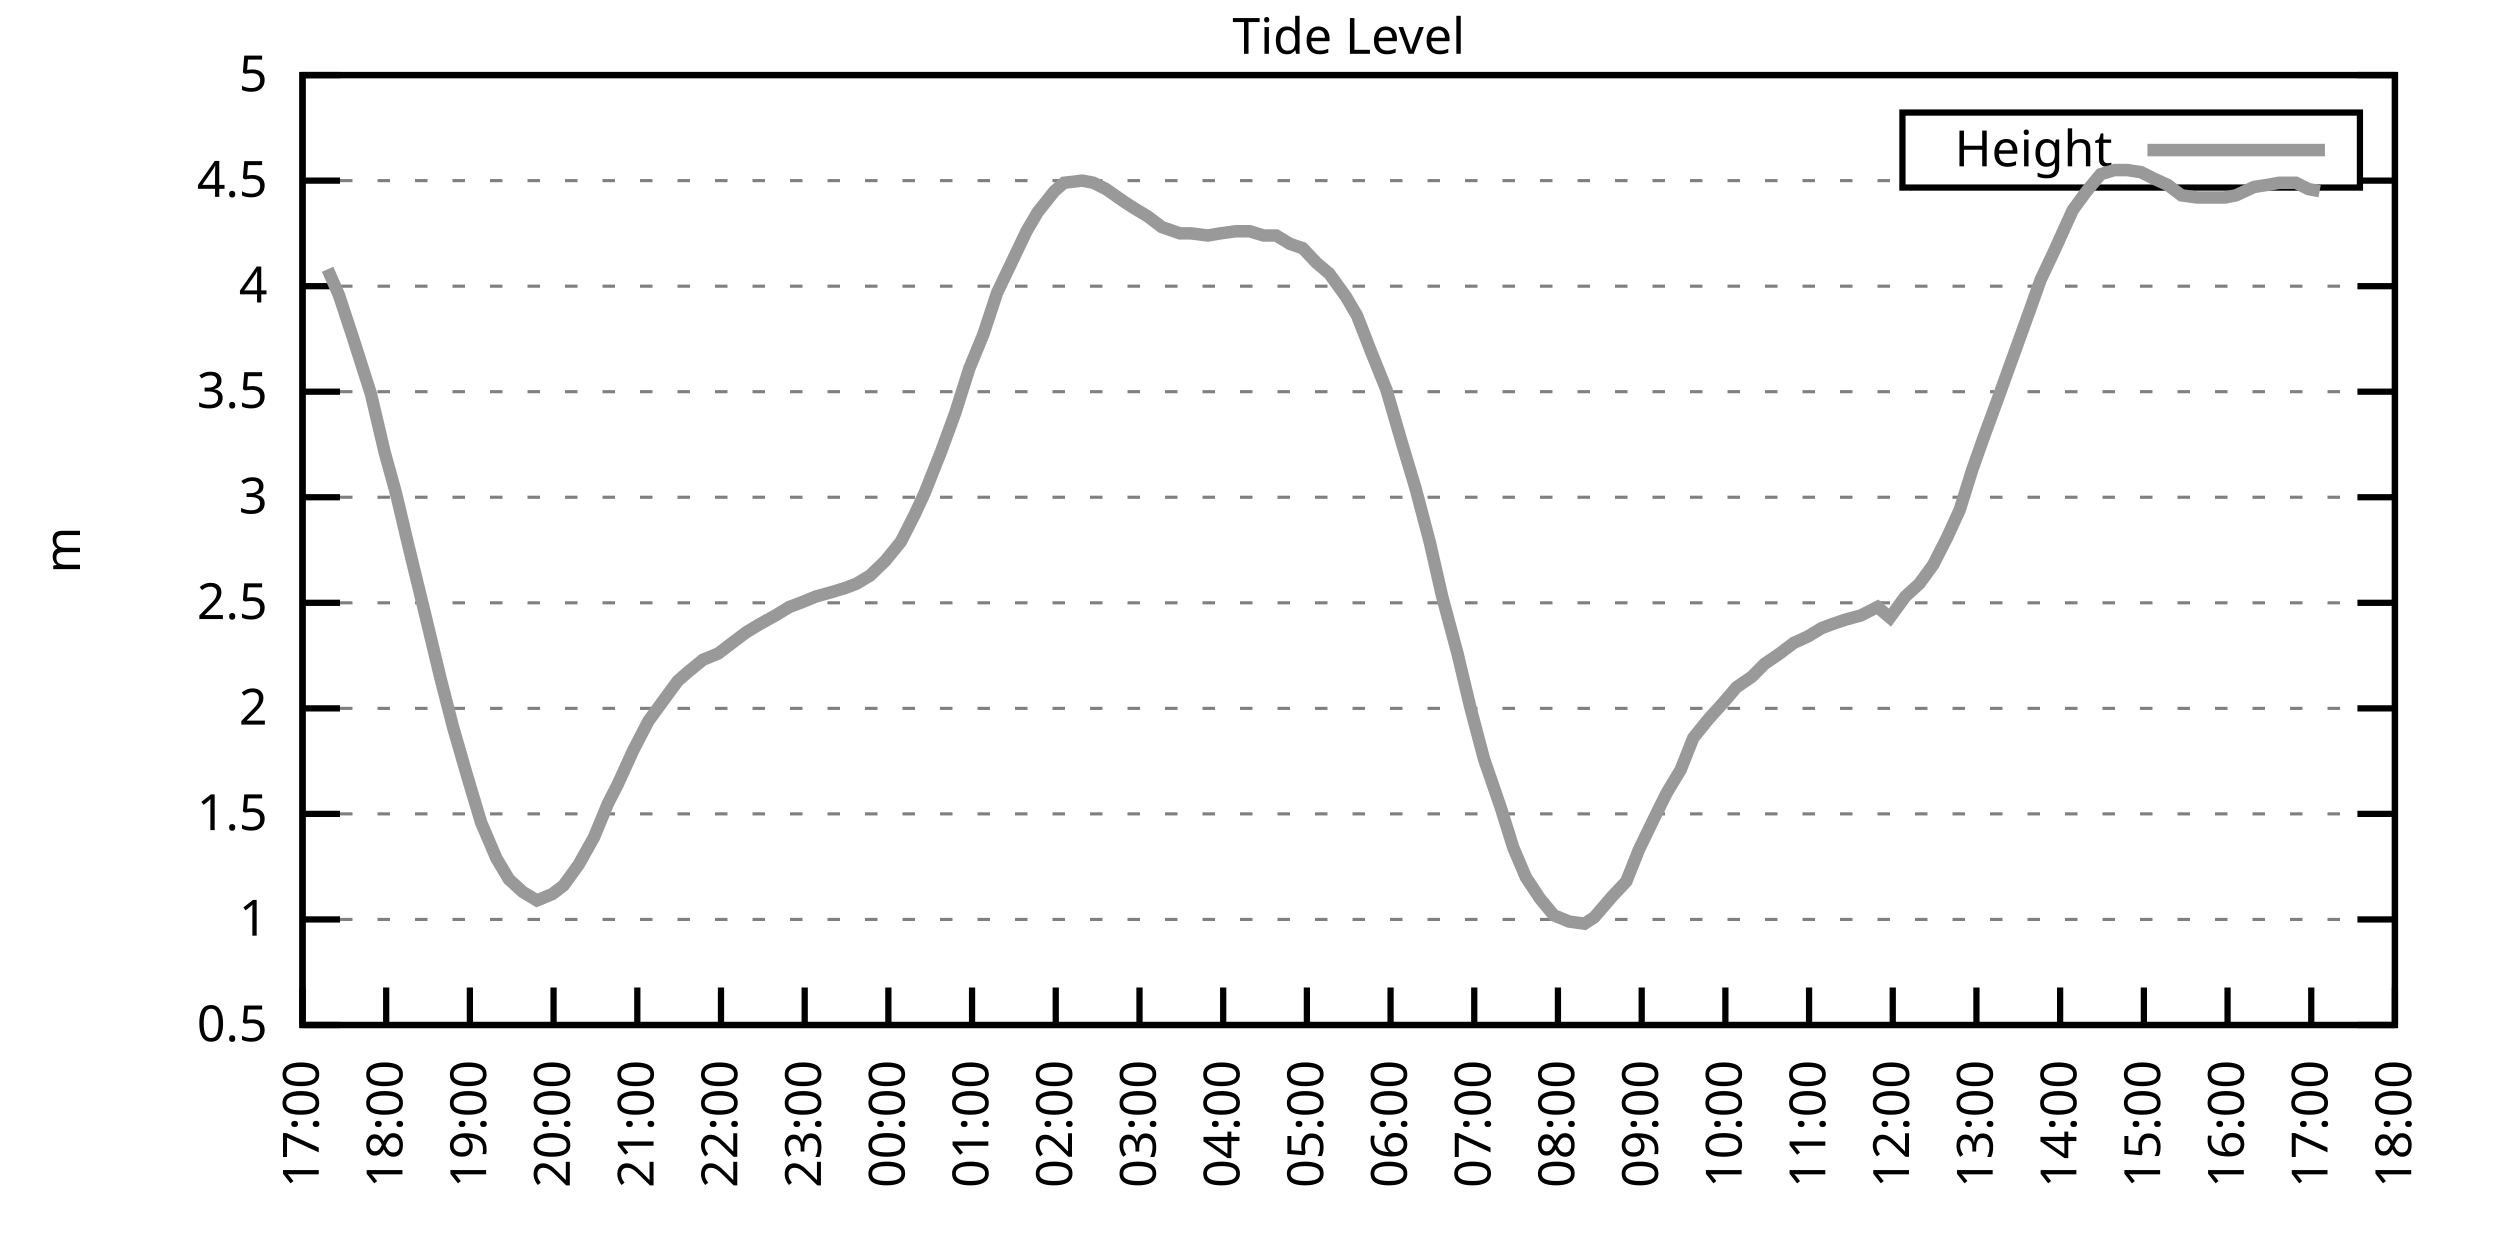
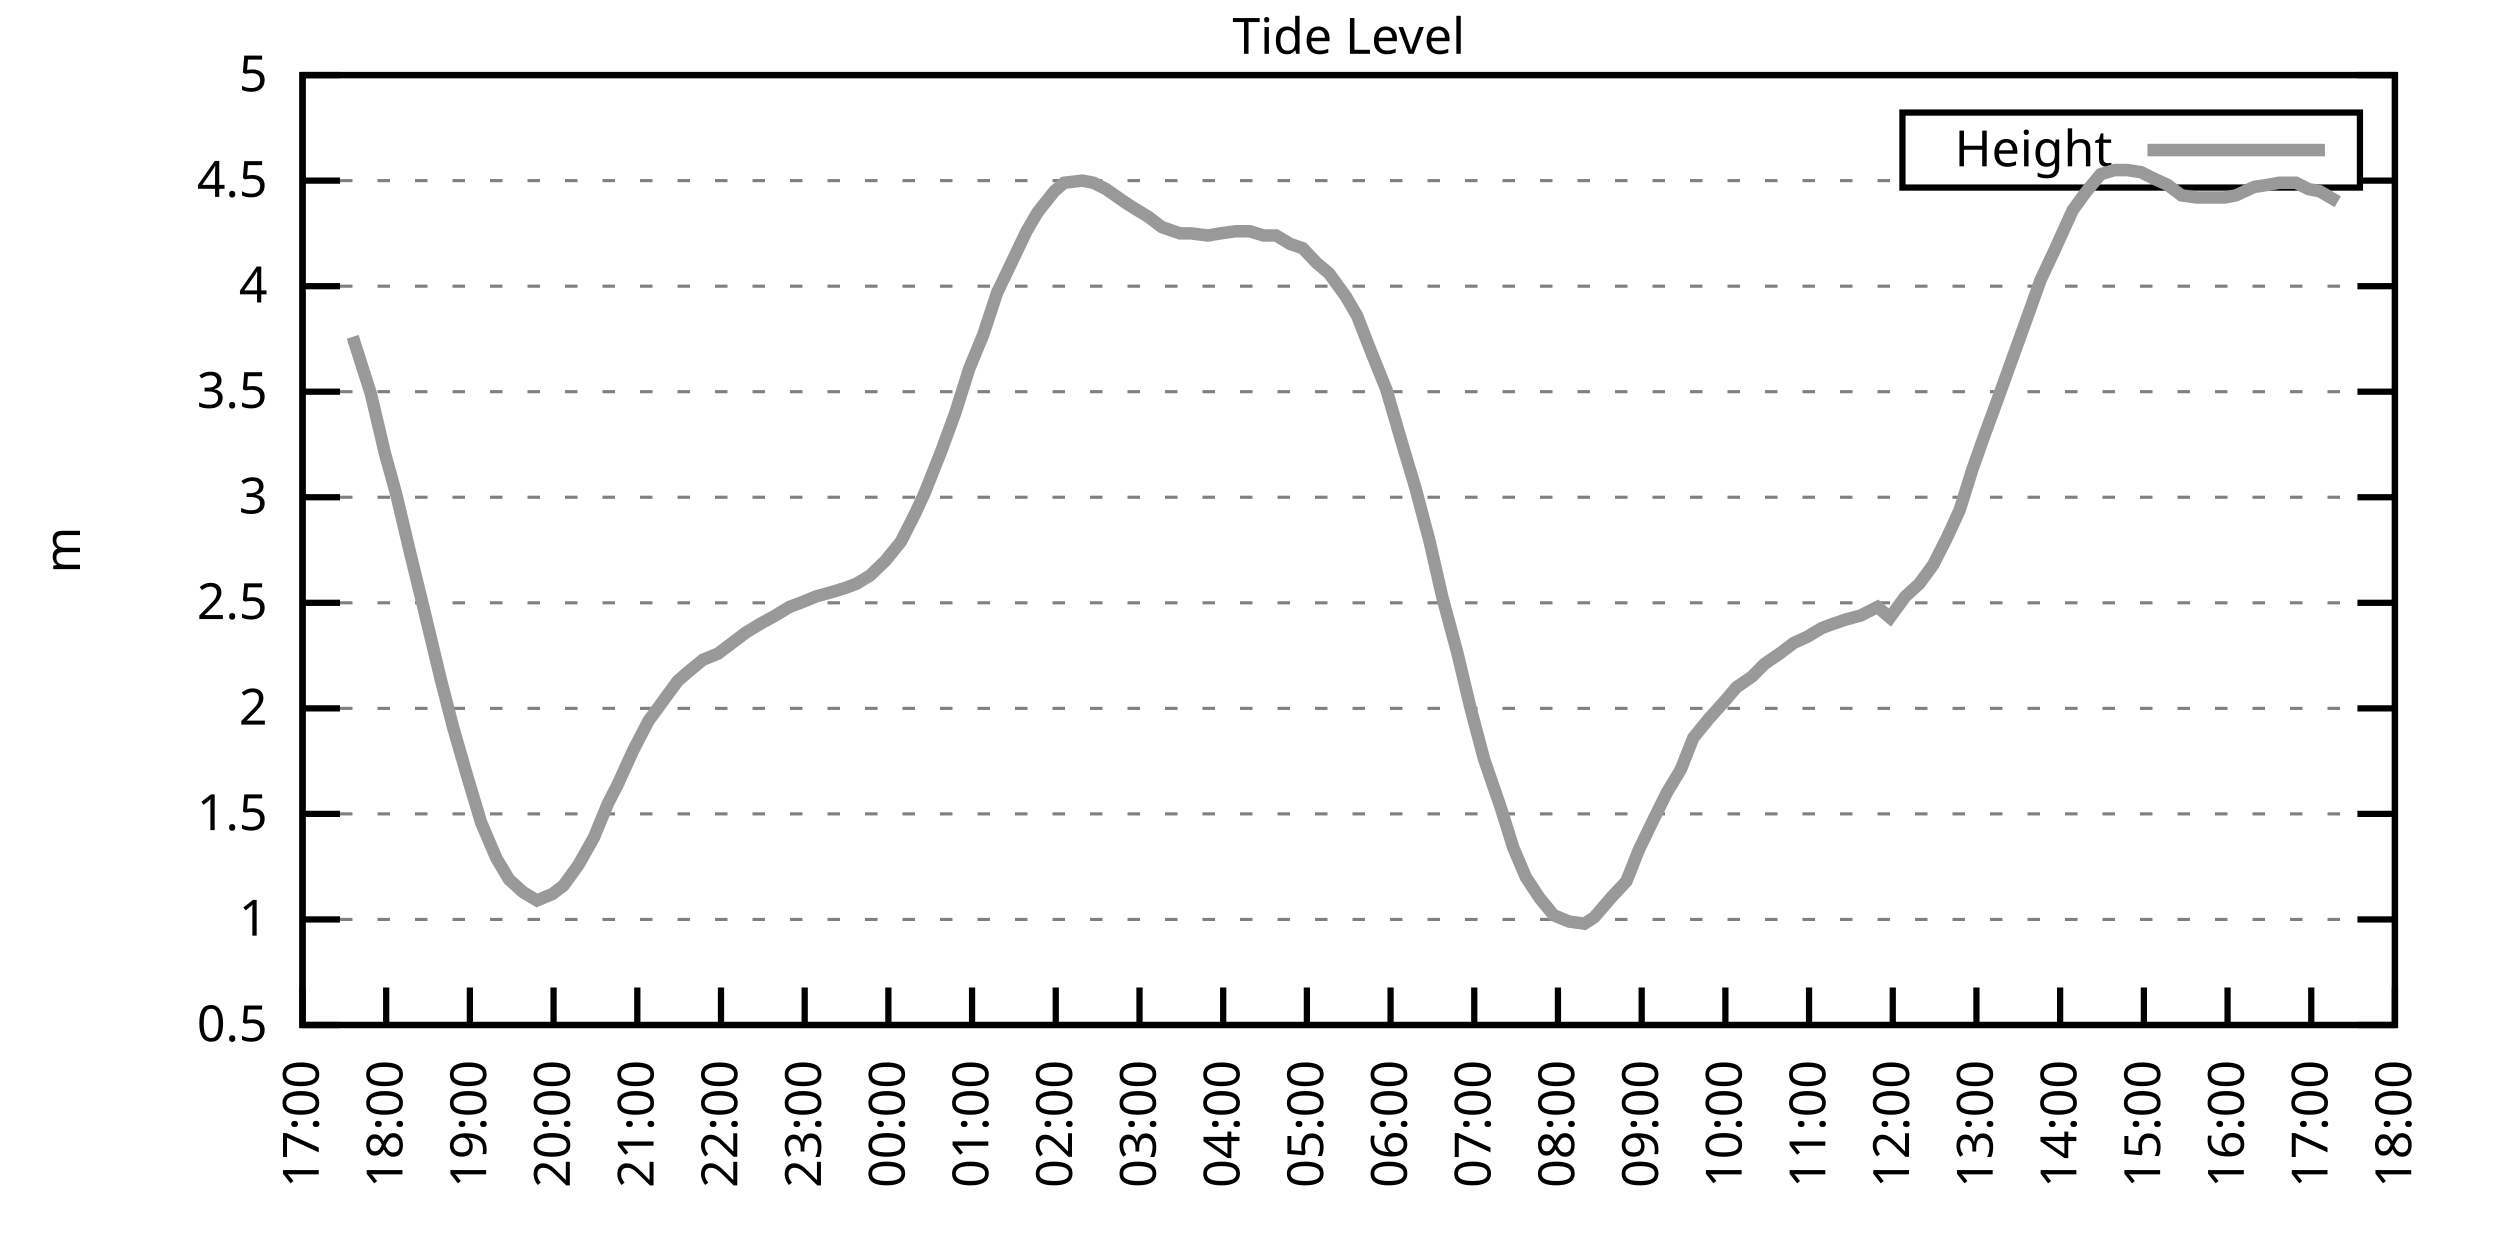
<svg xmlns="http://www.w3.org/2000/svg" xmlns:xlink="http://www.w3.org/1999/xlink" width="400" height="200" viewBox="0 0 400 200">
  <g id="gnuplot_canvas">
    <rect x="0" y="0" width="400" height="200" fill="none" />
    <defs>
      <circle id="gpDot" r="0.5" stroke-width="0.5" stroke="currentColor" />
      <path id="gpPt0" stroke-width="0.333" stroke="currentColor" d="M-1,0 h2 M0,-1 v2" />
      <path id="gpPt1" stroke-width="0.333" stroke="currentColor" d="M-1,-1 L1,1 M1,-1 L-1,1" />
      <path id="gpPt2" stroke-width="0.333" stroke="currentColor" d="M-1,0 L1,0 M0,-1 L0,1 M-1,-1 L1,1 M-1,1 L1,-1" />
      <rect id="gpPt3" stroke-width="0.333" stroke="currentColor" x="-1" y="-1" width="2" height="2" />
      <rect id="gpPt4" stroke-width="0.333" stroke="currentColor" fill="currentColor" x="-1" y="-1" width="2" height="2" />
      <circle id="gpPt5" stroke-width="0.333" stroke="currentColor" cx="0" cy="0" r="1" />
      <use xlink:href="#gpPt5" id="gpPt6" fill="currentColor" stroke="none" />
      <path id="gpPt7" stroke-width="0.333" stroke="currentColor" d="M0,-1.33 L-1.33,0.67 L1.33,0.67 z" />
      <use xlink:href="#gpPt7" id="gpPt8" fill="currentColor" stroke="none" />
      <use xlink:href="#gpPt7" id="gpPt9" stroke="currentColor" transform="rotate(180)" />
      <use xlink:href="#gpPt9" id="gpPt10" fill="currentColor" stroke="none" />
      <use xlink:href="#gpPt3" id="gpPt11" stroke="currentColor" transform="rotate(45)" />
      <use xlink:href="#gpPt11" id="gpPt12" fill="currentColor" stroke="none" />
      <path id="gpPt13" stroke-width="0.333" stroke="currentColor" d="M0,1.330 L1.265,0.411 L0.782,-1.067 L-0.782,-1.076 L-1.265,0.411 z" />
      <use xlink:href="#gpPt13" id="gpPt14" fill="currentColor" stroke="none" />
      <filter id="textbox" filterUnits="objectBoundingBox" x="0" y="0" height="1" width="1">
        <feFlood flood-color="white" flood-opacity="1" result="bgnd" />
        <feComposite in="SourceGraphic" in2="bgnd" operator="atop" />
      </filter>
      <filter id="greybox" filterUnits="objectBoundingBox" x="0" y="0" height="1" width="1">
        <feFlood flood-color="lightgrey" flood-opacity="1" result="grey" />
        <feComposite in="SourceGraphic" in2="grey" operator="atop" />
      </filter>
    </defs>
    <g fill="none" color="white" stroke="currentColor" stroke-width="1.00" stroke-linecap="butt" stroke-linejoin="miter">
</g>
    <g fill="none" color="black" stroke="currentColor" stroke-width="1.00" stroke-linecap="butt" stroke-linejoin="miter">
      <g stroke="none" shape-rendering="crispEdges">
        <polygon fill="rgb(255, 255, 255)" points="48.40,164.00 383.18,164.00 383.18,12.02 48.40,12.02 " />
      </g>
    </g>
    <g fill="none" color="black" stroke="currentColor" stroke-width="1.00" stroke-linecap="butt" stroke-linejoin="miter">
</g>
    <g fill="none" color="black" stroke="black" stroke-width="0.50" stroke-linecap="butt" stroke-linejoin="miter">
</g>
    <g fill="none" color="gray" stroke="currentColor" stroke-width="0.50" stroke-linecap="butt" stroke-linejoin="miter">
      <path stroke="gray" stroke-dasharray="2,4" class="gridline" d="M48.40,164.00 L383.19,164.00  " />
    </g>
    <g fill="none" color="gray" stroke="gray" stroke-width="1.00" stroke-linecap="butt" stroke-linejoin="miter">
</g>
    <g fill="none" color="black" stroke="currentColor" stroke-width="1.00" stroke-linecap="butt" stroke-linejoin="miter">
      <path stroke="black" d="M48.40,164.00 L54.40,164.00 M383.19,164.00 L377.19,164.00  " />
      <g transform="translate(42.80,166.60)" stroke="none" fill="black" font-family="Sans" font-size="8.00" text-anchor="end">
        <text>
          <tspan font-family="Sans"> 0.5</tspan>
        </text>
      </g>
    </g>
    <g fill="none" color="black" stroke="currentColor" stroke-width="1.00" stroke-linecap="butt" stroke-linejoin="miter">
</g>
    <g fill="none" color="black" stroke="black" stroke-width="0.50" stroke-linecap="butt" stroke-linejoin="miter">
</g>
    <g fill="none" color="gray" stroke="currentColor" stroke-width="0.50" stroke-linecap="butt" stroke-linejoin="miter">
      <path stroke="gray" stroke-dasharray="2,4" class="gridline" d="M48.40,147.11 L383.19,147.11  " />
    </g>
    <g fill="none" color="gray" stroke="gray" stroke-width="1.00" stroke-linecap="butt" stroke-linejoin="miter">
</g>
    <g fill="none" color="black" stroke="currentColor" stroke-width="1.00" stroke-linecap="butt" stroke-linejoin="miter">
      <path stroke="black" d="M48.40,147.11 L54.40,147.11 M383.19,147.11 L377.19,147.11  " />
      <g transform="translate(42.80,149.71)" stroke="none" fill="black" font-family="Sans" font-size="8.00" text-anchor="end">
        <text>
          <tspan font-family="Sans"> 1</tspan>
        </text>
      </g>
    </g>
    <g fill="none" color="black" stroke="currentColor" stroke-width="1.00" stroke-linecap="butt" stroke-linejoin="miter">
</g>
    <g fill="none" color="black" stroke="black" stroke-width="0.50" stroke-linecap="butt" stroke-linejoin="miter">
</g>
    <g fill="none" color="gray" stroke="currentColor" stroke-width="0.50" stroke-linecap="butt" stroke-linejoin="miter">
      <path stroke="gray" stroke-dasharray="2,4" class="gridline" d="M48.40,130.22 L383.19,130.22  " />
    </g>
    <g fill="none" color="gray" stroke="gray" stroke-width="1.00" stroke-linecap="butt" stroke-linejoin="miter">
</g>
    <g fill="none" color="black" stroke="currentColor" stroke-width="1.00" stroke-linecap="butt" stroke-linejoin="miter">
      <path stroke="black" d="M48.40,130.22 L54.40,130.22 M383.19,130.22 L377.19,130.22  " />
      <g transform="translate(42.80,132.82)" stroke="none" fill="black" font-family="Sans" font-size="8.00" text-anchor="end">
        <text>
          <tspan font-family="Sans"> 1.5</tspan>
        </text>
      </g>
    </g>
    <g fill="none" color="black" stroke="currentColor" stroke-width="1.00" stroke-linecap="butt" stroke-linejoin="miter">
</g>
    <g fill="none" color="black" stroke="black" stroke-width="0.50" stroke-linecap="butt" stroke-linejoin="miter">
</g>
    <g fill="none" color="gray" stroke="currentColor" stroke-width="0.50" stroke-linecap="butt" stroke-linejoin="miter">
      <path stroke="gray" stroke-dasharray="2,4" class="gridline" d="M48.40,113.34 L383.19,113.34  " />
    </g>
    <g fill="none" color="gray" stroke="gray" stroke-width="1.00" stroke-linecap="butt" stroke-linejoin="miter">
</g>
    <g fill="none" color="black" stroke="currentColor" stroke-width="1.00" stroke-linecap="butt" stroke-linejoin="miter">
      <path stroke="black" d="M48.40,113.34 L54.40,113.34 M383.19,113.34 L377.19,113.34  " />
      <g transform="translate(42.80,115.94)" stroke="none" fill="black" font-family="Sans" font-size="8.00" text-anchor="end">
        <text>
          <tspan font-family="Sans"> 2</tspan>
        </text>
      </g>
    </g>
    <g fill="none" color="black" stroke="currentColor" stroke-width="1.00" stroke-linecap="butt" stroke-linejoin="miter">
</g>
    <g fill="none" color="black" stroke="black" stroke-width="0.50" stroke-linecap="butt" stroke-linejoin="miter">
</g>
    <g fill="none" color="gray" stroke="currentColor" stroke-width="0.50" stroke-linecap="butt" stroke-linejoin="miter">
      <path stroke="gray" stroke-dasharray="2,4" class="gridline" d="M48.40,96.45 L383.19,96.45  " />
    </g>
    <g fill="none" color="gray" stroke="gray" stroke-width="1.00" stroke-linecap="butt" stroke-linejoin="miter">
</g>
    <g fill="none" color="black" stroke="currentColor" stroke-width="1.00" stroke-linecap="butt" stroke-linejoin="miter">
      <path stroke="black" d="M48.40,96.45 L54.40,96.45 M383.19,96.45 L377.19,96.45  " />
      <g transform="translate(42.80,99.05)" stroke="none" fill="black" font-family="Sans" font-size="8.00" text-anchor="end">
        <text>
          <tspan font-family="Sans"> 2.5</tspan>
        </text>
      </g>
    </g>
    <g fill="none" color="black" stroke="currentColor" stroke-width="1.00" stroke-linecap="butt" stroke-linejoin="miter">
</g>
    <g fill="none" color="black" stroke="black" stroke-width="0.50" stroke-linecap="butt" stroke-linejoin="miter">
</g>
    <g fill="none" color="gray" stroke="currentColor" stroke-width="0.50" stroke-linecap="butt" stroke-linejoin="miter">
      <path stroke="gray" stroke-dasharray="2,4" class="gridline" d="M48.40,79.56 L383.19,79.56  " />
    </g>
    <g fill="none" color="gray" stroke="gray" stroke-width="1.00" stroke-linecap="butt" stroke-linejoin="miter">
</g>
    <g fill="none" color="black" stroke="currentColor" stroke-width="1.00" stroke-linecap="butt" stroke-linejoin="miter">
      <path stroke="black" d="M48.40,79.56 L54.40,79.56 M383.19,79.56 L377.19,79.56  " />
      <g transform="translate(42.80,82.16)" stroke="none" fill="black" font-family="Sans" font-size="8.00" text-anchor="end">
        <text>
          <tspan font-family="Sans"> 3</tspan>
        </text>
      </g>
    </g>
    <g fill="none" color="black" stroke="currentColor" stroke-width="1.00" stroke-linecap="butt" stroke-linejoin="miter">
</g>
    <g fill="none" color="black" stroke="black" stroke-width="0.50" stroke-linecap="butt" stroke-linejoin="miter">
</g>
    <g fill="none" color="gray" stroke="currentColor" stroke-width="0.50" stroke-linecap="butt" stroke-linejoin="miter">
      <path stroke="gray" stroke-dasharray="2,4" class="gridline" d="M48.40,62.67 L383.19,62.67  " />
    </g>
    <g fill="none" color="gray" stroke="gray" stroke-width="1.00" stroke-linecap="butt" stroke-linejoin="miter">
</g>
    <g fill="none" color="black" stroke="currentColor" stroke-width="1.00" stroke-linecap="butt" stroke-linejoin="miter">
      <path stroke="black" d="M48.40,62.67 L54.40,62.67 M383.19,62.67 L377.19,62.67  " />
      <g transform="translate(42.80,65.27)" stroke="none" fill="black" font-family="Sans" font-size="8.00" text-anchor="end">
        <text>
          <tspan font-family="Sans"> 3.5</tspan>
        </text>
      </g>
    </g>
    <g fill="none" color="black" stroke="currentColor" stroke-width="1.00" stroke-linecap="butt" stroke-linejoin="miter">
</g>
    <g fill="none" color="black" stroke="black" stroke-width="0.50" stroke-linecap="butt" stroke-linejoin="miter">
</g>
    <g fill="none" color="gray" stroke="currentColor" stroke-width="0.50" stroke-linecap="butt" stroke-linejoin="miter">
      <path stroke="gray" stroke-dasharray="2,4" class="gridline" d="M48.40,45.79 L383.19,45.79  " />
    </g>
    <g fill="none" color="gray" stroke="gray" stroke-width="1.00" stroke-linecap="butt" stroke-linejoin="miter">
</g>
    <g fill="none" color="black" stroke="currentColor" stroke-width="1.00" stroke-linecap="butt" stroke-linejoin="miter">
      <path stroke="black" d="M48.40,45.79 L54.40,45.79 M383.19,45.79 L377.19,45.79  " />
      <g transform="translate(42.80,48.39)" stroke="none" fill="black" font-family="Sans" font-size="8.00" text-anchor="end">
        <text>
          <tspan font-family="Sans"> 4</tspan>
        </text>
      </g>
    </g>
    <g fill="none" color="black" stroke="currentColor" stroke-width="1.00" stroke-linecap="butt" stroke-linejoin="miter">
</g>
    <g fill="none" color="black" stroke="black" stroke-width="0.50" stroke-linecap="butt" stroke-linejoin="miter">
</g>
    <g fill="none" color="gray" stroke="currentColor" stroke-width="0.50" stroke-linecap="butt" stroke-linejoin="miter">
      <path stroke="gray" stroke-dasharray="2,4" class="gridline" d="M48.40,28.90 L304.39,28.90 M377.59,28.90 L383.19,28.90  " />
    </g>
    <g fill="none" color="gray" stroke="gray" stroke-width="1.00" stroke-linecap="butt" stroke-linejoin="miter">
</g>
    <g fill="none" color="black" stroke="currentColor" stroke-width="1.00" stroke-linecap="butt" stroke-linejoin="miter">
      <path stroke="black" d="M48.40,28.90 L54.40,28.90 M383.19,28.90 L377.19,28.90  " />
      <g transform="translate(42.80,31.50)" stroke="none" fill="black" font-family="Sans" font-size="8.00" text-anchor="end">
        <text>
          <tspan font-family="Sans"> 4.5</tspan>
        </text>
      </g>
    </g>
    <g fill="none" color="black" stroke="currentColor" stroke-width="1.00" stroke-linecap="butt" stroke-linejoin="miter">
</g>
    <g fill="none" color="black" stroke="black" stroke-width="0.50" stroke-linecap="butt" stroke-linejoin="miter">
</g>
    <g fill="none" color="gray" stroke="currentColor" stroke-width="0.50" stroke-linecap="butt" stroke-linejoin="miter">
      <path stroke="gray" stroke-dasharray="2,4" class="gridline" d="M48.40,12.01 L383.19,12.01  " />
    </g>
    <g fill="none" color="gray" stroke="gray" stroke-width="1.00" stroke-linecap="butt" stroke-linejoin="miter">
</g>
    <g fill="none" color="black" stroke="currentColor" stroke-width="1.00" stroke-linecap="butt" stroke-linejoin="miter">
      <path stroke="black" d="M48.40,12.01 L54.40,12.01 M383.19,12.01 L377.19,12.01  " />
      <g transform="translate(42.80,14.61)" stroke="none" fill="black" font-family="Sans" font-size="8.00" text-anchor="end">
        <text>
          <tspan font-family="Sans"> 5</tspan>
        </text>
      </g>
    </g>
    <g fill="none" color="black" stroke="currentColor" stroke-width="1.00" stroke-linecap="butt" stroke-linejoin="miter">
      <path stroke="black" d="M48.40,164.00 L48.40,158.00  " />
      <g transform="translate(51.00,169.60) rotate(270.00)" stroke="none" fill="black" font-family="Sans" font-size="8.00" text-anchor="end">
        <text>
          <tspan font-family="Sans">17:00</tspan>
        </text>
      </g>
    </g>
    <g fill="none" color="black" stroke="currentColor" stroke-width="1.00" stroke-linecap="butt" stroke-linejoin="miter">
      <path stroke="black" d="M61.79,164.00 L61.79,158.00  " />
      <g transform="translate(64.39,169.60) rotate(270.00)" stroke="none" fill="black" font-family="Sans" font-size="8.00" text-anchor="end">
        <text>
          <tspan font-family="Sans">18:00</tspan>
        </text>
      </g>
    </g>
    <g fill="none" color="black" stroke="currentColor" stroke-width="1.00" stroke-linecap="butt" stroke-linejoin="miter">
      <path stroke="black" d="M75.18,164.00 L75.18,158.00  " />
      <g transform="translate(77.78,169.60) rotate(270.00)" stroke="none" fill="black" font-family="Sans" font-size="8.00" text-anchor="end">
        <text>
          <tspan font-family="Sans">19:00</tspan>
        </text>
      </g>
    </g>
    <g fill="none" color="black" stroke="currentColor" stroke-width="1.00" stroke-linecap="butt" stroke-linejoin="miter">
      <path stroke="black" d="M88.57,164.00 L88.57,158.00  " />
      <g transform="translate(91.17,169.60) rotate(270.00)" stroke="none" fill="black" font-family="Sans" font-size="8.00" text-anchor="end">
        <text>
          <tspan font-family="Sans">20:00</tspan>
        </text>
      </g>
    </g>
    <g fill="none" color="black" stroke="currentColor" stroke-width="1.00" stroke-linecap="butt" stroke-linejoin="miter">
      <path stroke="black" d="M101.97,164.00 L101.97,158.00  " />
      <g transform="translate(104.57,169.60) rotate(270.00)" stroke="none" fill="black" font-family="Sans" font-size="8.00" text-anchor="end">
        <text>
          <tspan font-family="Sans">21:00</tspan>
        </text>
      </g>
    </g>
    <g fill="none" color="black" stroke="currentColor" stroke-width="1.00" stroke-linecap="butt" stroke-linejoin="miter">
      <path stroke="black" d="M115.36,164.00 L115.36,158.00  " />
      <g transform="translate(117.96,169.60) rotate(270.00)" stroke="none" fill="black" font-family="Sans" font-size="8.00" text-anchor="end">
        <text>
          <tspan font-family="Sans">22:00</tspan>
        </text>
      </g>
    </g>
    <g fill="none" color="black" stroke="currentColor" stroke-width="1.00" stroke-linecap="butt" stroke-linejoin="miter">
      <path stroke="black" d="M128.75,164.00 L128.75,158.00  " />
      <g transform="translate(131.35,169.60) rotate(270.00)" stroke="none" fill="black" font-family="Sans" font-size="8.00" text-anchor="end">
        <text>
          <tspan font-family="Sans">23:00</tspan>
        </text>
      </g>
    </g>
    <g fill="none" color="black" stroke="currentColor" stroke-width="1.00" stroke-linecap="butt" stroke-linejoin="miter">
      <path stroke="black" d="M142.14,164.00 L142.14,158.00  " />
      <g transform="translate(144.74,169.60) rotate(270.00)" stroke="none" fill="black" font-family="Sans" font-size="8.00" text-anchor="end">
        <text>
          <tspan font-family="Sans">00:00</tspan>
        </text>
      </g>
    </g>
    <g fill="none" color="black" stroke="currentColor" stroke-width="1.00" stroke-linecap="butt" stroke-linejoin="miter">
      <path stroke="black" d="M155.53,164.00 L155.53,158.00  " />
      <g transform="translate(158.13,169.60) rotate(270.00)" stroke="none" fill="black" font-family="Sans" font-size="8.00" text-anchor="end">
        <text>
          <tspan font-family="Sans">01:00</tspan>
        </text>
      </g>
    </g>
    <g fill="none" color="black" stroke="currentColor" stroke-width="1.00" stroke-linecap="butt" stroke-linejoin="miter">
      <path stroke="black" d="M168.92,164.00 L168.92,158.00  " />
      <g transform="translate(171.52,169.60) rotate(270.00)" stroke="none" fill="black" font-family="Sans" font-size="8.00" text-anchor="end">
        <text>
          <tspan font-family="Sans">02:00</tspan>
        </text>
      </g>
    </g>
    <g fill="none" color="black" stroke="currentColor" stroke-width="1.00" stroke-linecap="butt" stroke-linejoin="miter">
      <path stroke="black" d="M182.32,164.00 L182.32,158.00  " />
      <g transform="translate(184.92,169.60) rotate(270.00)" stroke="none" fill="black" font-family="Sans" font-size="8.00" text-anchor="end">
        <text>
          <tspan font-family="Sans">03:00</tspan>
        </text>
      </g>
    </g>
    <g fill="none" color="black" stroke="currentColor" stroke-width="1.00" stroke-linecap="butt" stroke-linejoin="miter">
      <path stroke="black" d="M195.71,164.00 L195.71,158.00  " />
      <g transform="translate(198.31,169.60) rotate(270.00)" stroke="none" fill="black" font-family="Sans" font-size="8.00" text-anchor="end">
        <text>
          <tspan font-family="Sans">04:00</tspan>
        </text>
      </g>
    </g>
    <g fill="none" color="black" stroke="currentColor" stroke-width="1.00" stroke-linecap="butt" stroke-linejoin="miter">
      <path stroke="black" d="M209.10,164.00 L209.10,158.00  " />
      <g transform="translate(211.70,169.60) rotate(270.00)" stroke="none" fill="black" font-family="Sans" font-size="8.00" text-anchor="end">
        <text>
          <tspan font-family="Sans">05:00</tspan>
        </text>
      </g>
    </g>
    <g fill="none" color="black" stroke="currentColor" stroke-width="1.00" stroke-linecap="butt" stroke-linejoin="miter">
      <path stroke="black" d="M222.49,164.00 L222.49,158.00  " />
      <g transform="translate(225.09,169.60) rotate(270.00)" stroke="none" fill="black" font-family="Sans" font-size="8.00" text-anchor="end">
        <text>
          <tspan font-family="Sans">06:00</tspan>
        </text>
      </g>
    </g>
    <g fill="none" color="black" stroke="currentColor" stroke-width="1.00" stroke-linecap="butt" stroke-linejoin="miter">
      <path stroke="black" d="M235.88,164.00 L235.88,158.00  " />
      <g transform="translate(238.48,169.60) rotate(270.00)" stroke="none" fill="black" font-family="Sans" font-size="8.00" text-anchor="end">
        <text>
          <tspan font-family="Sans">07:00</tspan>
        </text>
      </g>
    </g>
    <g fill="none" color="black" stroke="currentColor" stroke-width="1.00" stroke-linecap="butt" stroke-linejoin="miter">
      <path stroke="black" d="M249.27,164.00 L249.27,158.00  " />
      <g transform="translate(251.87,169.60) rotate(270.00)" stroke="none" fill="black" font-family="Sans" font-size="8.00" text-anchor="end">
        <text>
          <tspan font-family="Sans">08:00</tspan>
        </text>
      </g>
    </g>
    <g fill="none" color="black" stroke="currentColor" stroke-width="1.00" stroke-linecap="butt" stroke-linejoin="miter">
      <path stroke="black" d="M262.67,164.00 L262.67,158.00  " />
      <g transform="translate(265.27,169.60) rotate(270.00)" stroke="none" fill="black" font-family="Sans" font-size="8.00" text-anchor="end">
        <text>
          <tspan font-family="Sans">09:00</tspan>
        </text>
      </g>
    </g>
    <g fill="none" color="black" stroke="currentColor" stroke-width="1.00" stroke-linecap="butt" stroke-linejoin="miter">
      <path stroke="black" d="M276.06,164.00 L276.06,158.00  " />
      <g transform="translate(278.66,169.60) rotate(270.00)" stroke="none" fill="black" font-family="Sans" font-size="8.00" text-anchor="end">
        <text>
          <tspan font-family="Sans">10:00</tspan>
        </text>
      </g>
    </g>
    <g fill="none" color="black" stroke="currentColor" stroke-width="1.00" stroke-linecap="butt" stroke-linejoin="miter">
      <path stroke="black" d="M289.45,164.00 L289.45,158.00  " />
      <g transform="translate(292.05,169.60) rotate(270.00)" stroke="none" fill="black" font-family="Sans" font-size="8.00" text-anchor="end">
        <text>
          <tspan font-family="Sans">11:00</tspan>
        </text>
      </g>
    </g>
    <g fill="none" color="black" stroke="currentColor" stroke-width="1.00" stroke-linecap="butt" stroke-linejoin="miter">
      <path stroke="black" d="M302.84,164.00 L302.84,158.00  " />
      <g transform="translate(305.44,169.60) rotate(270.00)" stroke="none" fill="black" font-family="Sans" font-size="8.00" text-anchor="end">
        <text>
          <tspan font-family="Sans">12:00</tspan>
        </text>
      </g>
    </g>
    <g fill="none" color="black" stroke="currentColor" stroke-width="1.00" stroke-linecap="butt" stroke-linejoin="miter">
      <path stroke="black" d="M316.23,164.00 L316.23,158.00  " />
      <g transform="translate(318.83,169.60) rotate(270.00)" stroke="none" fill="black" font-family="Sans" font-size="8.00" text-anchor="end">
        <text>
          <tspan font-family="Sans">13:00</tspan>
        </text>
      </g>
    </g>
    <g fill="none" color="black" stroke="currentColor" stroke-width="1.00" stroke-linecap="butt" stroke-linejoin="miter">
      <path stroke="black" d="M329.62,164.00 L329.62,158.00  " />
      <g transform="translate(332.22,169.60) rotate(270.00)" stroke="none" fill="black" font-family="Sans" font-size="8.00" text-anchor="end">
        <text>
          <tspan font-family="Sans">14:00</tspan>
        </text>
      </g>
    </g>
    <g fill="none" color="black" stroke="currentColor" stroke-width="1.00" stroke-linecap="butt" stroke-linejoin="miter">
      <path stroke="black" d="M343.02,164.00 L343.02,158.00  " />
      <g transform="translate(345.62,169.60) rotate(270.00)" stroke="none" fill="black" font-family="Sans" font-size="8.00" text-anchor="end">
        <text>
          <tspan font-family="Sans">15:00</tspan>
        </text>
      </g>
    </g>
    <g fill="none" color="black" stroke="currentColor" stroke-width="1.00" stroke-linecap="butt" stroke-linejoin="miter">
      <path stroke="black" d="M356.41,164.00 L356.41,158.00  " />
      <g transform="translate(359.01,169.60) rotate(270.00)" stroke="none" fill="black" font-family="Sans" font-size="8.00" text-anchor="end">
        <text>
          <tspan font-family="Sans">16:00</tspan>
        </text>
      </g>
    </g>
    <g fill="none" color="black" stroke="currentColor" stroke-width="1.00" stroke-linecap="butt" stroke-linejoin="miter">
      <path stroke="black" d="M369.80,164.00 L369.80,158.00  " />
      <g transform="translate(372.40,169.60) rotate(270.00)" stroke="none" fill="black" font-family="Sans" font-size="8.00" text-anchor="end">
        <text>
          <tspan font-family="Sans">17:00</tspan>
        </text>
      </g>
    </g>
    <g fill="none" color="black" stroke="currentColor" stroke-width="1.00" stroke-linecap="butt" stroke-linejoin="miter">
      <path stroke="black" d="M383.19,164.00 L383.19,158.00  " />
      <g transform="translate(385.79,169.60) rotate(270.00)" stroke="none" fill="black" font-family="Sans" font-size="8.00" text-anchor="end">
        <text>
          <tspan font-family="Sans">18:00</tspan>
        </text>
      </g>
    </g>
    <g fill="none" color="black" stroke="currentColor" stroke-width="1.00" stroke-linecap="butt" stroke-linejoin="miter">
</g>
    <g fill="none" color="black" stroke="currentColor" stroke-width="1.00" stroke-linecap="butt" stroke-linejoin="miter">
      <path stroke="black" d="M48.40,12.01 L48.40,164.00 L383.19,164.00 L383.19,12.01 L48.40,12.01 Z  " />
    </g>
    <g fill="none" color="black" stroke="currentColor" stroke-width="1.00" stroke-linecap="butt" stroke-linejoin="miter">
</g>
    <g fill="none" color="black" stroke="currentColor" stroke-width="1.00" stroke-linecap="butt" stroke-linejoin="miter">
      <path stroke="black" d="M304.39,30.01 L304.39,18.01 L377.59,18.01 L377.59,30.01 L304.39,30.01 Z  " />
    </g>
    <g id="Tide_level_plot_1">
      <g fill="none" color="white" stroke="black" stroke-width="2.00" stroke-linecap="butt" stroke-linejoin="miter">
</g>
      <g fill="none" color="black" stroke="currentColor" stroke-width="2.00" stroke-linecap="butt" stroke-linejoin="miter">
        <g transform="translate(337.99,26.61)" stroke="none" fill="black" font-family="Sans" font-size="8.00" text-anchor="end">
          <text>
            <tspan font-family="Sans">Height</tspan>
          </text>
        </g>
      </g>
      <g fill="none" color="black" stroke="currentColor" stroke-width="2.00" stroke-linecap="butt" stroke-linejoin="miter">
-         <path stroke="rgb(153, 153, 153)" d="M343.59,24.01 L371.99,24.01 M52.42,43.08 L54.20,47.14 L56.43,53.89 L59.34,63.01 L61.57,72.47 L63.35,78.89   L65.59,88.34 L67.82,97.46 L70.50,108.61 L72.50,116.38 L74.74,124.14 L76.97,131.58 L79.42,137.32 L81.43,140.69   L83.66,142.72 L85.90,144.07 L88.35,143.06 L90.14,141.71 L92.59,138.33 L95.05,133.94 L97.28,128.54 L98.84,125.50   L101.30,120.09 L103.75,115.36 L106.21,111.99 L108.44,108.95 L110.00,107.59 L112.46,105.57 L114.91,104.56 L117.14,102.87   L119.38,101.18 L121.61,99.83 L124.06,98.48 L126.29,97.12 L128.08,96.45 L130.54,95.44 L132.99,94.76 L135.22,94.08   L137.01,93.41 L139.24,92.06 L141.69,89.69 L144.15,86.65 L146.38,82.26 L147.94,78.89 L150.62,72.13 L152.85,66.05   L155.09,58.96 L157.32,53.55 L159.55,46.80 L161.34,43.08 L164.24,37.00 L166.02,33.96 L168.70,30.59 L170.26,29.24   L173.17,28.90 L174.95,29.24 L176.96,30.25 L179.86,32.28 L181.42,33.29 L183.66,34.64 L185.89,36.33 L188.79,37.34   L190.57,37.34 L193.25,37.68 L195.26,37.34 L197.72,37.00 L199.95,37.00 L202.18,37.68 L204.19,37.68 L206.42,39.03   L208.43,39.71 L210.66,42.07 L212.67,43.76 L215.35,47.47 L217.13,50.51 L219.37,56.26 L221.82,62.34 L224.28,70.78   L226.51,78.21 L228.74,86.65 L230.75,95.44 L233.20,104.56 L235.21,113.00 L237.44,121.44 L240.12,129.21 L242.13,135.63   L244.14,140.36 L246.37,143.73 L248.60,146.44 L251.06,147.45 L253.51,147.79 L255.08,146.77 L257.98,143.40 L260.21,141.03   L262.22,135.97 L264.67,130.90 L266.68,126.85 L268.92,123.13 L270.92,118.07 L273.38,115.03 L275.83,112.32 L277.84,109.96   L280.30,108.27 L282.31,106.24 L284.76,104.56 L286.99,102.87 L289.23,101.85 L291.46,100.50 L293.24,99.83 L295.25,99.15   L297.71,98.48 L300.39,97.12 L302.39,98.81 L304.85,95.44 L307.08,93.41 L309.31,90.37 L311.54,85.98 L313.55,81.59   L315.56,75.17 L317.35,70.10 L319.58,64.02 L322.26,56.59 L324.94,49.16 L326.50,44.77 L328.73,40.04 L331.63,33.63   L333.86,30.59 L336.10,27.88 L338.33,27.21 L340.34,27.21 L342.57,27.55 L344.58,28.56 L346.81,29.57 L349.04,31.26   L351.50,31.60 L353.73,31.60 L355.96,31.60 L357.75,31.26 L360.65,29.91 L362.88,29.57 L364.66,29.24 L367.34,29.24   L369.35,30.25 L371.14,30.59  " />
+         <path stroke="rgb(153, 153, 153)" d="M343.59,24.01 L371.99,24.01 M56.43,53.89 L59.34,63.01 L61.57,72.47 L63.35,78.89 L65.59,88.34 L67.82,97.46   L70.50,108.61 L72.50,116.38 L74.74,124.14 L76.97,131.58 L79.42,137.32 L81.43,140.69 L83.66,142.72 L85.90,144.07   L88.35,143.06 L90.14,141.71 L92.59,138.33 L95.05,133.94 L97.28,128.54 L98.84,125.50 L101.30,120.09 L103.75,115.36   L106.21,111.99 L108.44,108.95 L110.00,107.59 L112.46,105.57 L114.91,104.56 L117.14,102.87 L119.38,101.18 L121.61,99.83   L124.06,98.48 L126.29,97.12 L128.08,96.45 L130.54,95.44 L132.99,94.76 L135.22,94.08 L137.01,93.41 L139.24,92.06   L141.69,89.69 L144.15,86.65 L146.38,82.26 L147.94,78.89 L150.62,72.13 L152.85,66.05 L155.09,58.96 L157.32,53.55   L159.55,46.80 L161.34,43.08 L164.24,37.00 L166.02,33.96 L168.70,30.59 L170.26,29.24 L173.17,28.90 L174.95,29.24   L176.96,30.25 L179.86,32.28 L181.42,33.29 L183.66,34.64 L185.89,36.33 L188.79,37.34 L190.57,37.34 L193.25,37.68   L195.26,37.34 L197.72,37.00 L199.95,37.00 L202.18,37.68 L204.19,37.68 L206.42,39.03 L208.43,39.71 L210.66,42.07   L212.67,43.76 L215.35,47.47 L217.13,50.51 L219.37,56.26 L221.82,62.34 L224.28,70.78 L226.51,78.21 L228.74,86.65   L230.75,95.44 L233.20,104.56 L235.21,113.00 L237.44,121.44 L240.12,129.21 L242.13,135.63 L244.14,140.36 L246.37,143.73   L248.60,146.44 L251.06,147.45 L253.51,147.79 L255.08,146.77 L257.98,143.40 L260.21,141.03 L262.22,135.97 L264.67,130.90   L266.68,126.85 L268.92,123.13 L270.92,118.07 L273.38,115.03 L275.83,112.32 L277.84,109.96 L280.30,108.27 L282.31,106.24   L284.76,104.56 L286.99,102.87 L289.23,101.85 L291.46,100.50 L293.24,99.83 L295.25,99.15 L297.71,98.48 L300.39,97.12   L302.39,98.81 L304.85,95.44 L307.08,93.41 L309.31,90.37 L311.54,85.98 L313.55,81.59 L315.56,75.17 L317.35,70.10   L319.58,64.02 L322.26,56.59 L324.94,49.16 L326.50,44.77 L328.73,40.04 L331.63,33.63 L333.86,30.59 L336.10,27.88   L338.33,27.21 L340.34,27.21 L342.57,27.55 L344.58,28.56 L346.81,29.57 L349.04,31.26 L351.50,31.60 L353.73,31.60   L355.96,31.60 L357.75,31.26 L360.65,29.91 L362.88,29.57 L364.66,29.24 L367.34,29.24 L369.35,30.25 L371.14,30.59   L374.04,32.28  " />
      </g>
    </g>
    <g fill="none" color="black" stroke="currentColor" stroke-width="2.00" stroke-linecap="butt" stroke-linejoin="miter">
</g>
    <g fill="none" color="black" stroke="black" stroke-width="1.00" stroke-linecap="butt" stroke-linejoin="miter">
</g>
    <g fill="none" color="black" stroke="currentColor" stroke-width="1.00" stroke-linecap="butt" stroke-linejoin="miter">
      <path stroke="black" d="M48.40,12.01 L48.40,164.00 L383.19,164.00 L383.19,12.01 L48.40,12.01 Z  " />
      <g transform="translate(12.80,88.01) rotate(270.00)" stroke="none" fill="black" font-family="Sans" font-size="8.00" text-anchor="middle">
        <text>
          <tspan font-family="Sans">m</tspan>
        </text>
      </g>
    </g>
    <g fill="none" color="black" stroke="currentColor" stroke-width="1.00" stroke-linecap="butt" stroke-linejoin="miter">
</g>
    <g fill="none" color="black" stroke="currentColor" stroke-width="1.00" stroke-linecap="butt" stroke-linejoin="miter">
      <g transform="translate(215.79,8.61)" stroke="none" fill="black" font-family="Sans" font-size="8.00" text-anchor="middle">
        <text>
          <tspan font-family="Sans">Tide Level</tspan>
        </text>
      </g>
    </g>
    <g fill="none" color="black" stroke="currentColor" stroke-width="1.00" stroke-linecap="butt" stroke-linejoin="miter">
</g>
  </g>
</svg>
